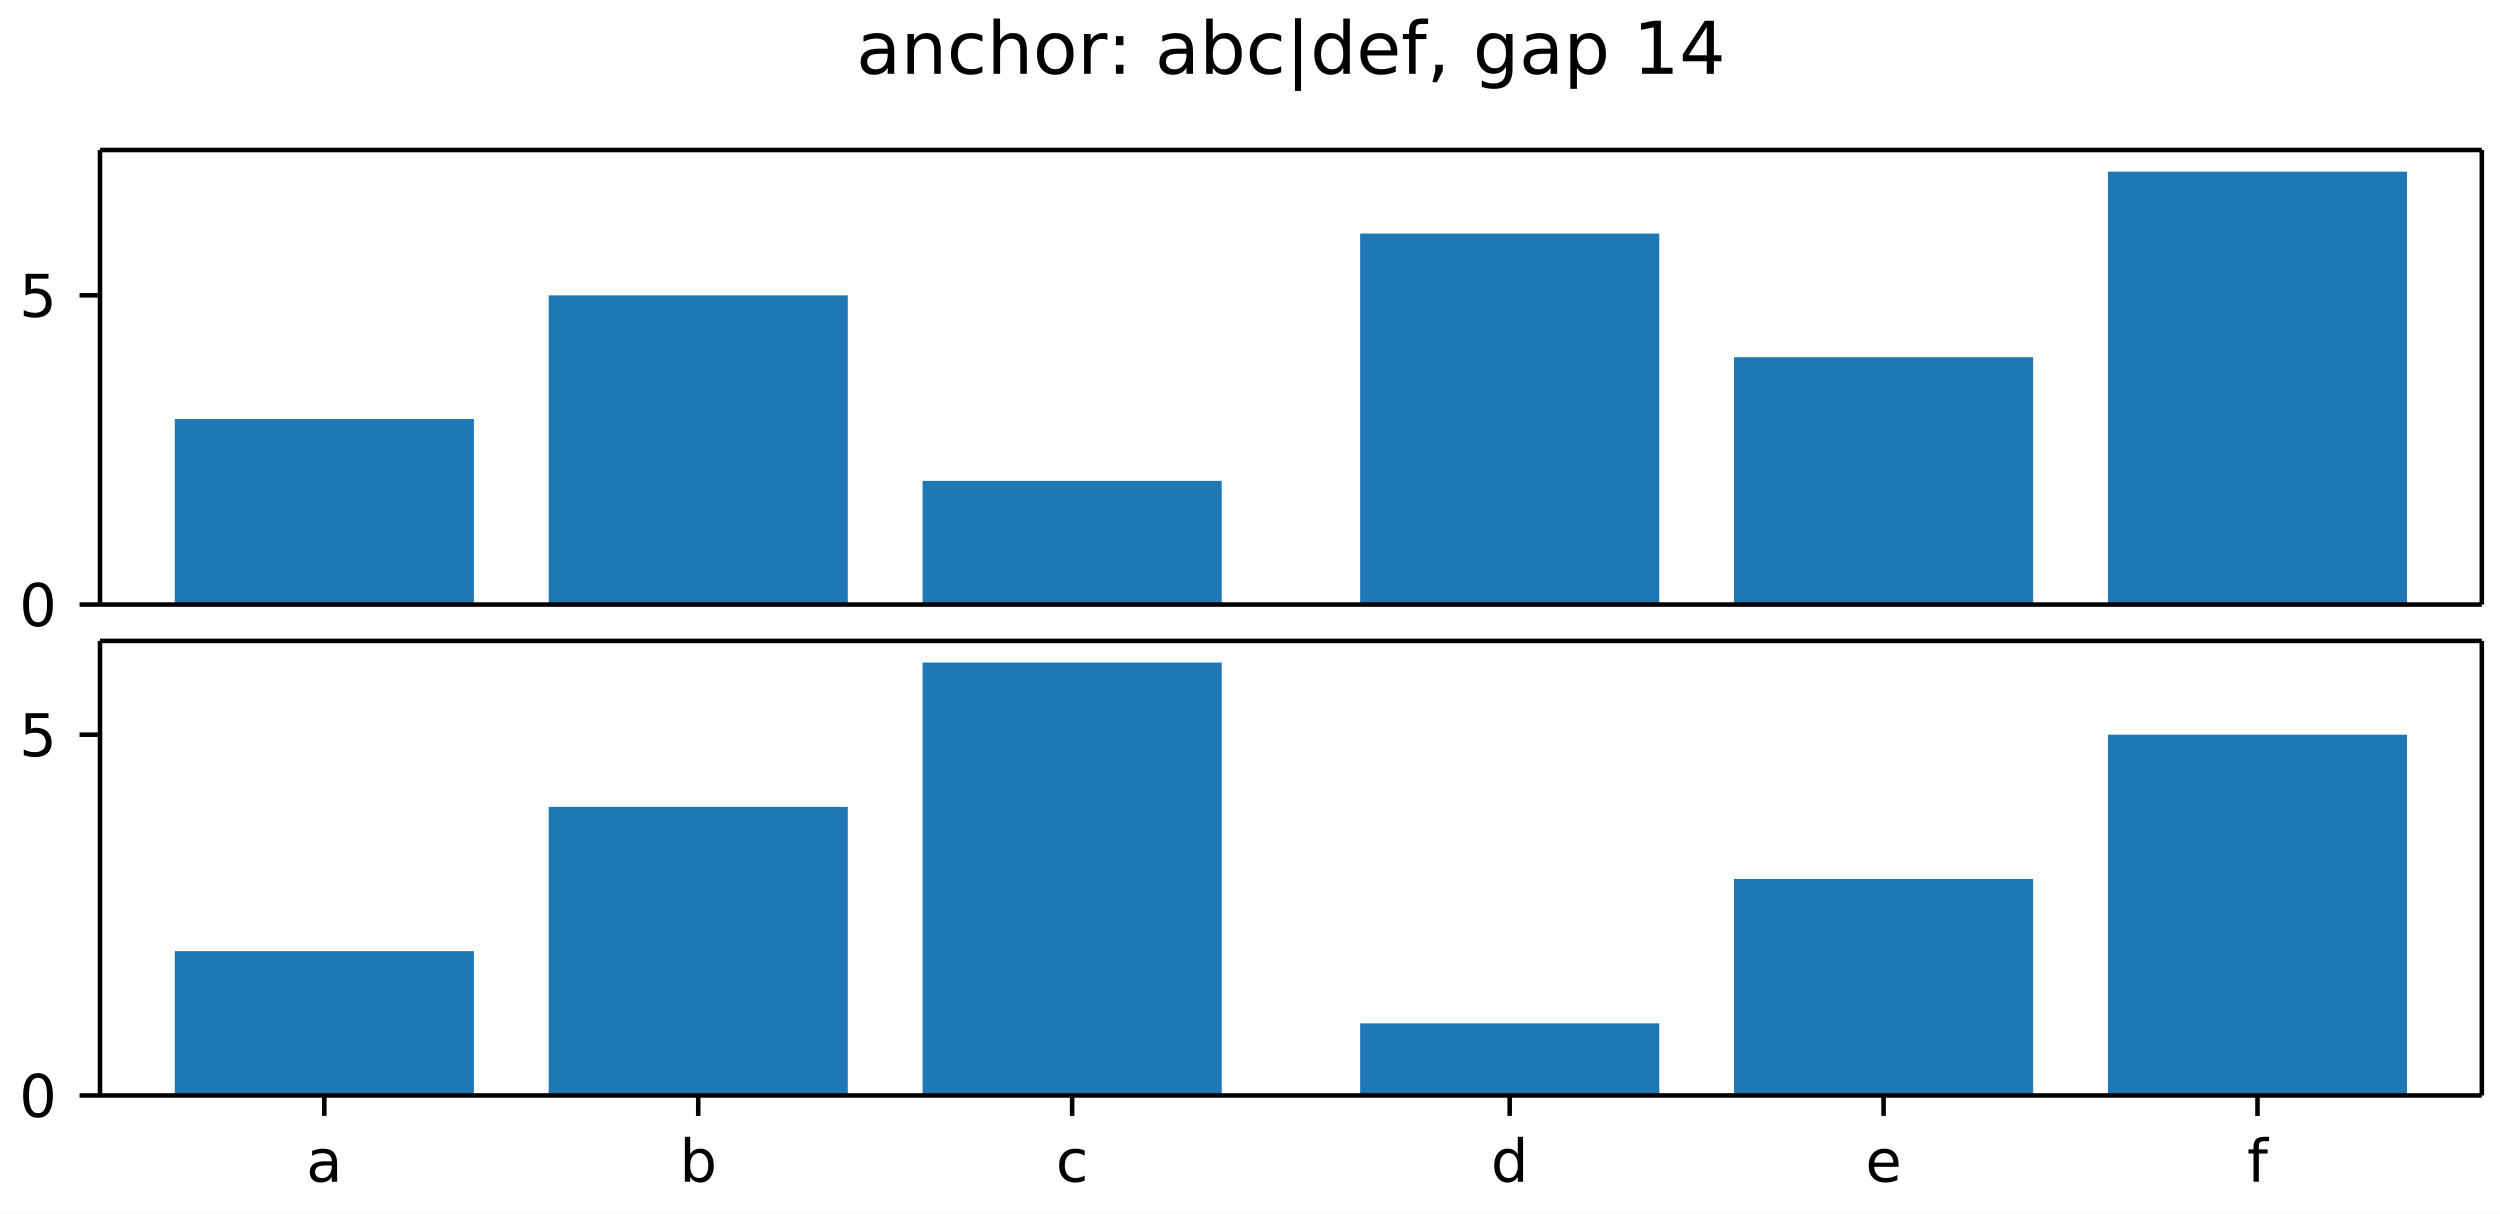
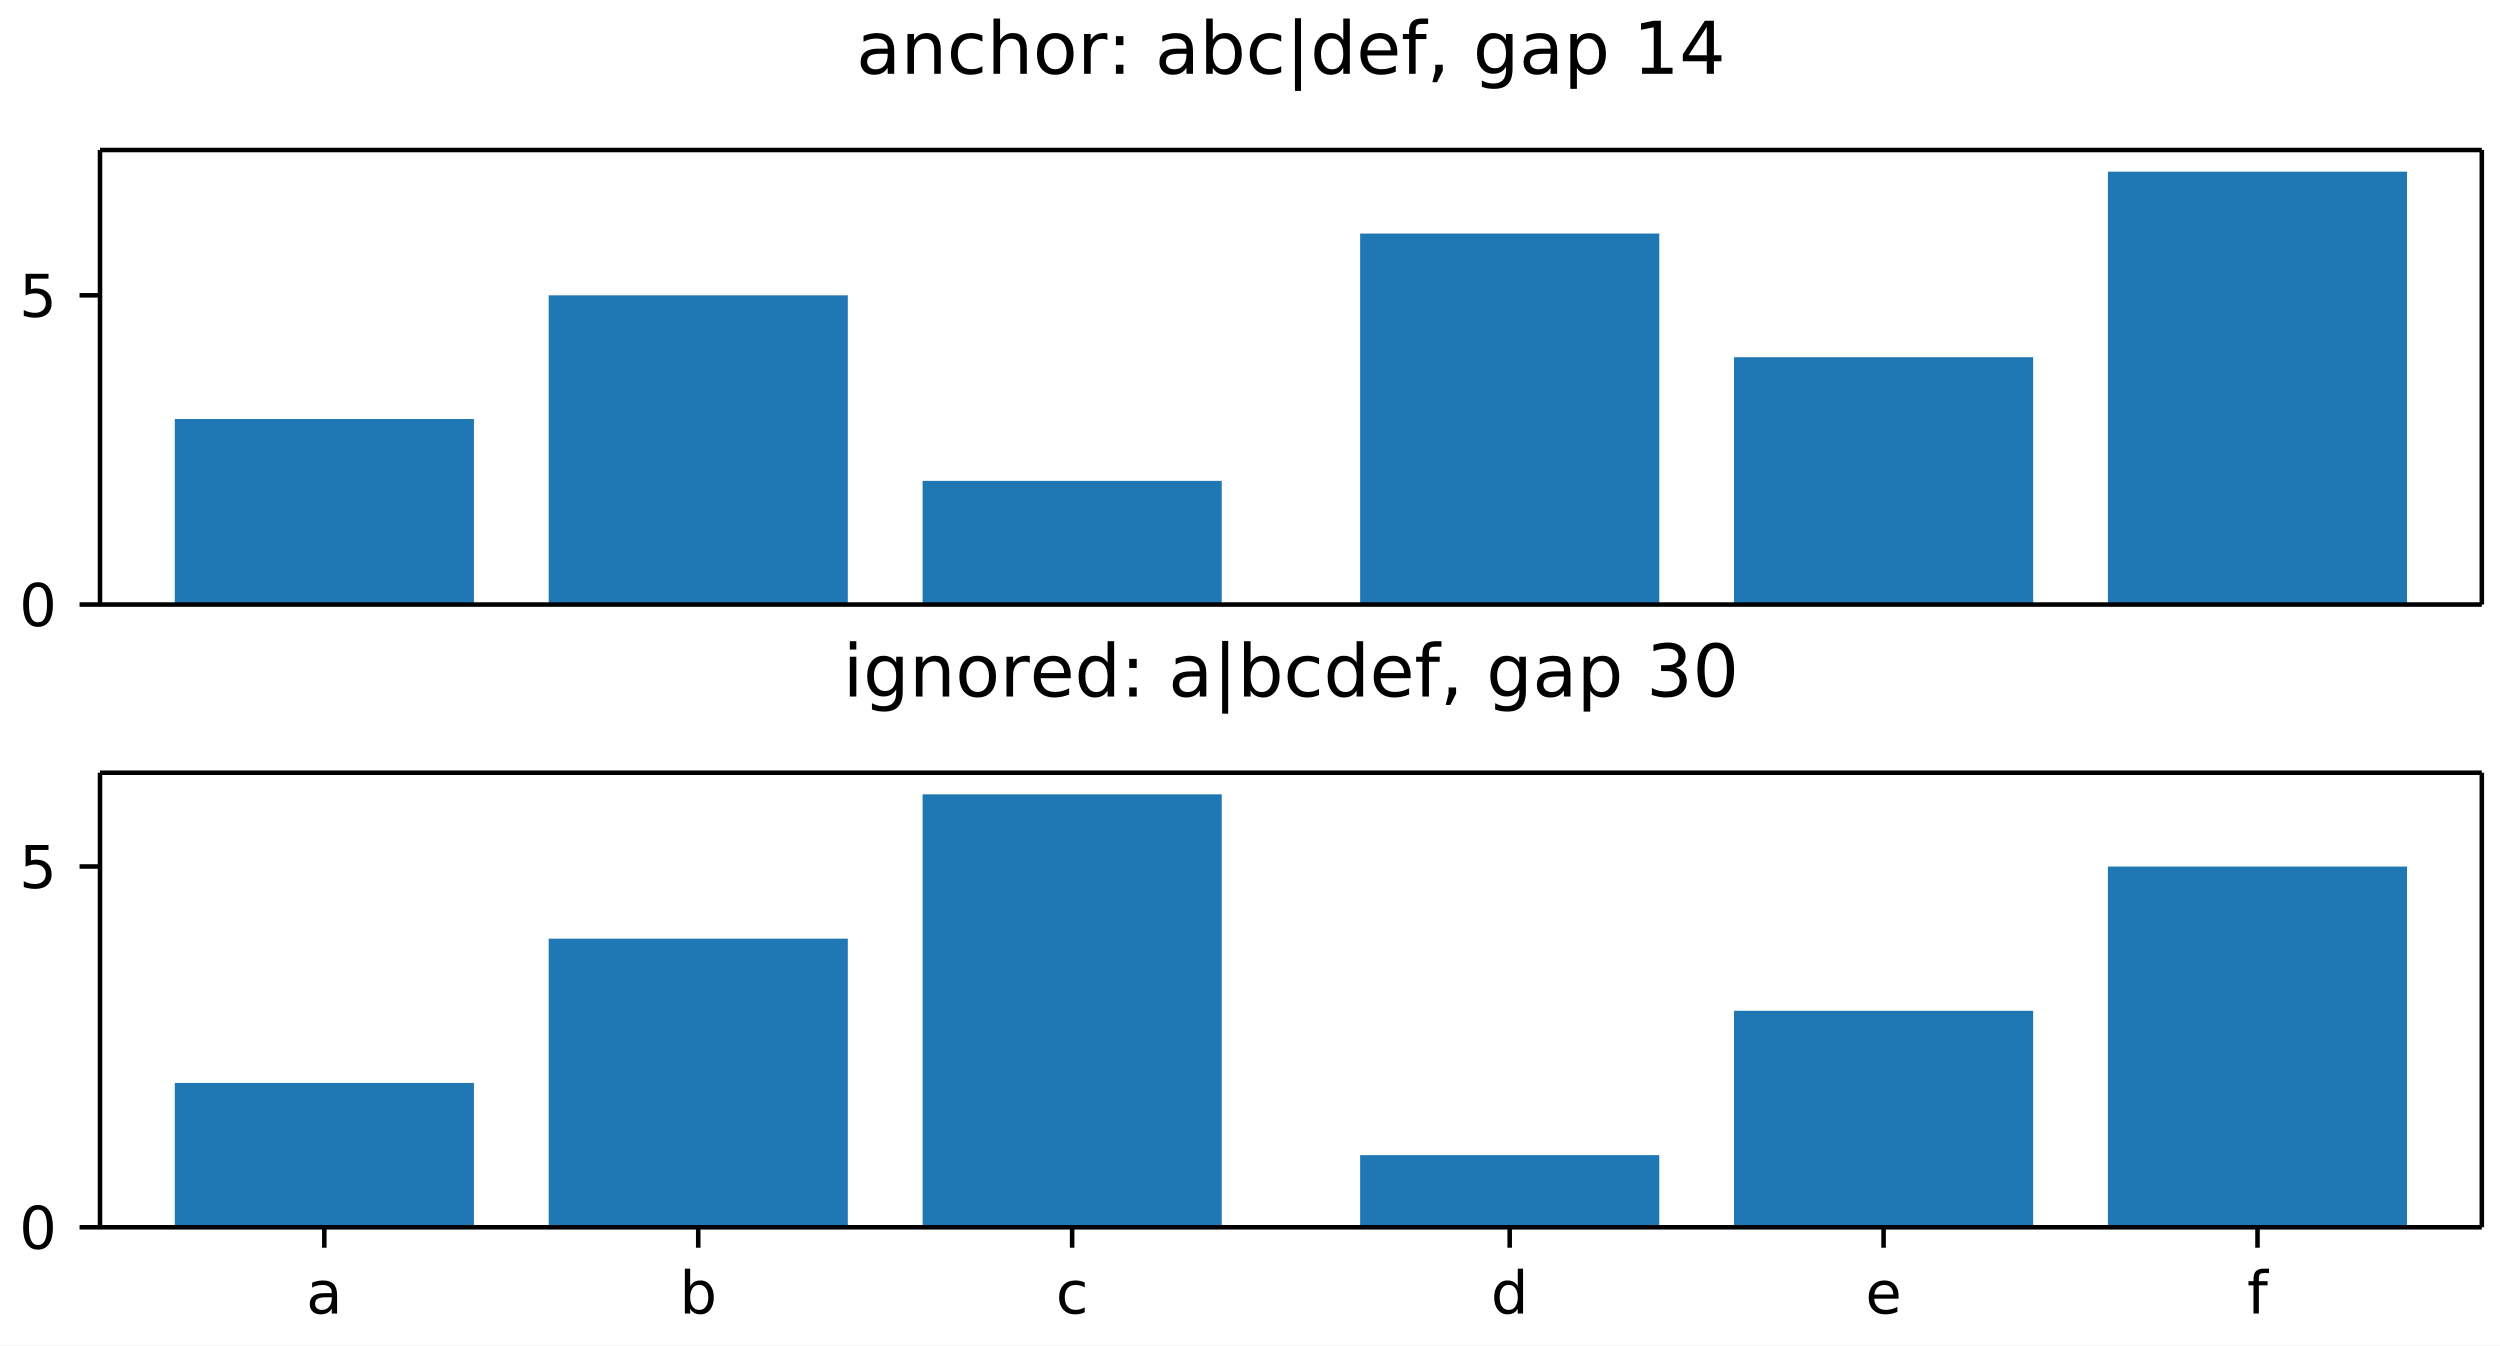
- <svg xmlns="http://www.w3.org/2000/svg" width="550" height="267" viewBox="0 0 550 267" font-family="DejaVu Sans, Bitstream Vera Sans, Verdana, Arial, sans-serif" font-size="11" data-plotlet-version="0.6.0" data-plotlet-schema="2" data-plotlet-kind="layout">
-   <rect width="550" height="267" fill="#fff" />
+ <svg xmlns="http://www.w3.org/2000/svg" width="550" height="296" viewBox="0 0 550 296" font-family="DejaVu Sans, Bitstream Vera Sans, Verdana, Arial, sans-serif" font-size="11" data-plotlet-version="0.6.0" data-plotlet-schema="2" data-plotlet-kind="layout">
+   <rect width="550" height="296" fill="#fff" />
  <g transform="translate(4,4)">
    <g transform="translate(18.00,29.00)" data-plotlet-kind="panel" data-plotlet-title="anchor: abc|def, gap 14" data-plotlet-xscale="category" data-plotlet-yscale="linear" data-plotlet-ylim="0,7.35" data-plotlet-panel-bbox="4,4,542,129" data-plotlet-data-area="18,29,524,100">
      <svg x="0" y="0" width="524" height="100" overflow="hidden">
        <g class="plotlet-artist" data-plotlet-type="bar" data-plotlet-index="0" data-plotlet-color="#1f77b4" data-plotlet-n="6" data-plotlet-y-min="2" data-plotlet-y-max="7">
          <rect x="16.45" y="59.18" width="65.81" height="40.82" fill="#1f77b4" />
          <rect x="98.71" y="31.97" width="65.81" height="68.03" fill="#1f77b4" />
          <rect x="180.97" y="72.79" width="65.81" height="27.21" fill="#1f77b4" />
          <rect x="277.23" y="18.37" width="65.81" height="81.63" fill="#1f77b4" />
          <rect x="359.48" y="45.58" width="65.81" height="54.42" fill="#1f77b4" />
          <rect x="441.74" y="4.76" width="65.81" height="95.24" fill="#1f77b4" />
        </g>
      </svg>
      <line x1="0.00" x2="524.00" y1="0.00" y2="0.00" stroke="#000000" stroke-width="1.00" />
      <line x1="0.00" x2="524.00" y1="100.00" y2="100.00" stroke="#000000" stroke-width="1.00" />
      <line x1="0.00" x2="0.00" y1="0.00" y2="100.00" stroke="#000000" stroke-width="1.00" />
      <line x1="524.00" x2="524.00" y1="0.00" y2="100.00" stroke="#000000" stroke-width="1.00" />
      <line x1="0.00" x2="-4.50" y1="100.00" y2="100.00" stroke="#000000" stroke-width="1.00" />
      <path d="M-13.64 96.11Q-14.63 96.11 -15.13 97.08Q-15.63 98.05 -15.63 100.01Q-15.63 101.96 -15.13 102.93Q-14.63 103.91 -13.64 103.91Q-12.64 103.91 -12.14 102.93Q-11.65 101.96 -11.65 100.01Q-11.65 98.05 -12.14 97.08Q-12.64 96.11 -13.64 96.11ZM-13.64 95.09Q-12.05 95.09 -11.20 96.35Q-10.36 97.61 -10.36 100.01Q-10.36 102.40 -11.20 103.66Q-12.05 104.92 -13.64 104.92Q-15.23 104.92 -16.07 103.66Q-16.91 102.40 -16.91 100.01Q-16.91 97.61 -16.07 96.35Q-15.23 95.09 -13.64 95.09Z" fill="#000" />
      <line x1="0.00" x2="-4.50" y1="31.97" y2="31.97" stroke="#000000" stroke-width="1.00" />
      <path d="M-16.37 27.23H-11.33V28.31H-15.19V30.64Q-14.91 30.54 -14.64 30.49Q-14.36 30.45 -14.08 30.45Q-12.49 30.45 -11.56 31.32Q-10.64 32.19 -10.64 33.67Q-10.64 35.20 -11.59 36.05Q-12.54 36.90 -14.27 36.90Q-14.87 36.90 -15.49 36.79Q-16.11 36.69 -16.77 36.49V35.20Q-16.20 35.51 -15.59 35.66Q-14.98 35.82 -14.30 35.82Q-13.20 35.82 -12.56 35.24Q-11.92 34.66 -11.92 33.67Q-11.92 32.68 -12.56 32.10Q-13.20 31.53 -14.30 31.53Q-14.81 31.53 -15.32 31.64Q-15.83 31.75 -16.37 32.00Z" fill="#000" />
      <path d="M171.86 -21.17Q170.12 -21.17 169.45 -20.77Q168.78 -20.38 168.78 -19.41Q168.78 -18.65 169.28 -18.20Q169.79 -17.75 170.65 -17.75Q171.85 -17.75 172.57 -18.60Q173.29 -19.45 173.29 -20.85V-21.17ZM174.73 -21.77V-16.77H173.29V-18.10Q172.80 -17.30 172.07 -16.93Q171.33 -16.55 170.27 -16.55Q168.93 -16.55 168.13 -17.30Q167.34 -18.05 167.34 -19.32Q167.34 -20.80 168.33 -21.55Q169.32 -22.30 171.28 -22.30H173.29V-22.44Q173.29 -23.43 172.64 -23.97Q171.99 -24.52 170.81 -24.52Q170.06 -24.52 169.35 -24.34Q168.64 -24.16 167.98 -23.80V-25.12Q168.77 -25.43 169.51 -25.58Q170.25 -25.73 170.96 -25.73Q172.86 -25.73 173.79 -24.75Q174.73 -23.77 174.73 -21.77ZM184.96 -22.05V-16.77H183.53V-22.01Q183.53 -23.25 183.04 -23.87Q182.56 -24.48 181.59 -24.48Q180.43 -24.48 179.75 -23.74Q179.08 -23.00 179.08 -21.72V-16.77H177.64V-25.52H179.08V-24.16Q179.60 -24.95 180.30 -25.34Q181.00 -25.73 181.91 -25.73Q183.42 -25.73 184.19 -24.80Q184.96 -23.87 184.96 -22.05ZM194.13 -25.19V-23.84Q193.52 -24.18 192.91 -24.35Q192.29 -24.52 191.67 -24.52Q190.27 -24.52 189.50 -23.63Q188.72 -22.74 188.72 -21.14Q188.72 -19.54 189.50 -18.65Q190.27 -17.77 191.67 -17.77Q192.29 -17.77 192.91 -17.93Q193.52 -18.10 194.13 -18.44V-17.11Q193.53 -16.83 192.88 -16.69Q192.24 -16.55 191.51 -16.55Q189.54 -16.55 188.37 -17.79Q187.21 -19.03 187.21 -21.14Q187.21 -23.28 188.38 -24.51Q189.56 -25.73 191.61 -25.73Q192.27 -25.73 192.90 -25.60Q193.54 -25.46 194.13 -25.19ZM203.90 -22.05V-16.77H202.46V-22.01Q202.46 -23.25 201.98 -23.87Q201.50 -24.48 200.53 -24.48Q199.36 -24.48 198.69 -23.74Q198.02 -23.00 198.02 -21.72V-16.77H196.57V-28.93H198.02V-24.16Q198.54 -24.95 199.23 -25.34Q199.93 -25.73 200.85 -25.73Q202.36 -25.73 203.13 -24.80Q203.90 -23.87 203.90 -22.05ZM210.16 -24.52Q209.00 -24.52 208.33 -23.61Q207.66 -22.71 207.66 -21.14Q207.66 -19.57 208.33 -18.67Q209.00 -17.77 210.16 -17.77Q211.31 -17.77 211.98 -18.67Q212.65 -19.58 212.65 -21.14Q212.65 -22.70 211.98 -23.61Q211.31 -24.52 210.16 -24.52ZM210.16 -25.73Q212.04 -25.73 213.11 -24.52Q214.18 -23.30 214.18 -21.14Q214.18 -18.99 213.11 -17.77Q212.04 -16.55 210.16 -16.55Q208.28 -16.55 207.21 -17.77Q206.14 -18.99 206.14 -21.14Q206.14 -23.30 207.21 -24.52Q208.28 -25.73 210.16 -25.73ZM221.63 -24.18Q221.39 -24.32 221.10 -24.39Q220.82 -24.45 220.47 -24.45Q219.25 -24.45 218.60 -23.66Q217.95 -22.87 217.95 -21.38V-16.77H216.50V-25.52H217.95V-24.16Q218.40 -24.96 219.13 -25.35Q219.86 -25.73 220.89 -25.73Q221.04 -25.73 221.22 -25.71Q221.40 -25.70 221.62 -25.66ZM223.50 -18.76H225.15V-16.77H223.50ZM223.50 -25.05H225.15V-23.06H223.50ZM237.59 -21.17Q235.85 -21.17 235.18 -20.77Q234.50 -20.38 234.50 -19.41Q234.50 -18.65 235.01 -18.20Q235.51 -17.75 236.38 -17.75Q237.57 -17.75 238.30 -18.60Q239.02 -19.45 239.02 -20.85V-21.17ZM240.46 -21.77V-16.77H239.02V-18.10Q238.53 -17.30 237.79 -16.93Q237.06 -16.55 236.00 -16.55Q234.65 -16.55 233.86 -17.30Q233.07 -18.05 233.07 -19.32Q233.07 -20.80 234.05 -21.55Q235.04 -22.30 237.00 -22.30H239.02V-22.44Q239.02 -23.43 238.37 -23.97Q237.71 -24.52 236.54 -24.52Q235.79 -24.52 235.07 -24.34Q234.36 -24.16 233.71 -23.80V-25.12Q234.50 -25.43 235.24 -25.58Q235.98 -25.73 236.68 -25.73Q238.58 -25.73 239.52 -24.75Q240.46 -23.77 240.46 -21.77ZM249.70 -21.14Q249.70 -22.73 249.05 -23.63Q248.39 -24.53 247.25 -24.53Q246.11 -24.53 245.46 -23.63Q244.81 -22.73 244.81 -21.14Q244.81 -19.55 245.46 -18.65Q246.11 -17.75 247.25 -17.75Q248.39 -17.75 249.05 -18.65Q249.70 -19.55 249.70 -21.14ZM244.81 -24.20Q245.26 -24.98 245.95 -25.36Q246.64 -25.73 247.61 -25.73Q249.20 -25.73 250.20 -24.47Q251.19 -23.20 251.19 -21.14Q251.19 -19.08 250.20 -17.81Q249.20 -16.55 247.61 -16.55Q246.64 -16.55 245.95 -16.93Q245.26 -17.30 244.81 -18.09V-16.77H243.36V-28.93H244.81ZM259.87 -25.19V-23.84Q259.26 -24.18 258.65 -24.35Q258.04 -24.52 257.41 -24.52Q256.01 -24.52 255.24 -23.63Q254.46 -22.74 254.46 -21.14Q254.46 -19.54 255.24 -18.65Q256.01 -17.77 257.41 -17.77Q258.04 -17.77 258.65 -17.93Q259.26 -18.10 259.87 -18.44V-17.11Q259.27 -16.83 258.62 -16.69Q257.98 -16.55 257.25 -16.55Q255.28 -16.55 254.11 -17.79Q252.95 -19.03 252.95 -21.14Q252.95 -23.28 254.12 -24.51Q255.30 -25.73 257.35 -25.73Q258.01 -25.73 258.64 -25.60Q259.28 -25.46 259.87 -25.19ZM264.22 -29.00V-13.00H262.89V-29.00ZM273.52 -24.20V-28.93H274.96V-16.77H273.52V-18.09Q273.07 -17.30 272.38 -16.93Q271.68 -16.55 270.71 -16.55Q269.13 -16.55 268.13 -17.81Q267.14 -19.08 267.14 -21.14Q267.14 -23.20 268.13 -24.47Q269.13 -25.73 270.71 -25.73Q271.68 -25.73 272.38 -25.36Q273.07 -24.98 273.52 -24.20ZM268.62 -21.14Q268.62 -19.55 269.27 -18.65Q269.93 -17.75 271.07 -17.75Q272.21 -17.75 272.86 -18.65Q273.52 -19.55 273.52 -21.14Q273.52 -22.73 272.86 -23.63Q272.21 -24.53 271.07 -24.53Q269.93 -24.53 269.27 -23.63Q268.62 -22.73 268.62 -21.14ZM285.40 -21.51V-20.80H278.79Q278.89 -19.32 279.69 -18.54Q280.49 -17.77 281.92 -17.77Q282.75 -17.77 283.52 -17.97Q284.30 -18.17 285.07 -18.58V-17.22Q284.29 -16.89 283.48 -16.72Q282.67 -16.55 281.83 -16.55Q279.74 -16.55 278.52 -17.77Q277.29 -18.98 277.29 -21.06Q277.29 -23.21 278.45 -24.47Q279.61 -25.73 281.58 -25.73Q283.35 -25.73 284.38 -24.60Q285.40 -23.46 285.40 -21.51ZM283.96 -21.93Q283.95 -23.11 283.30 -23.81Q282.66 -24.52 281.60 -24.52Q280.39 -24.52 279.67 -23.84Q278.95 -23.16 278.84 -21.92ZM292.19 -28.93V-27.73H290.82Q290.04 -27.73 289.74 -27.42Q289.44 -27.11 289.44 -26.30V-25.52H291.81V-24.41H289.44V-16.77H288.00V-24.41H286.62V-25.52H288.00V-26.13Q288.00 -27.59 288.68 -28.26Q289.36 -28.93 290.83 -28.93ZM293.76 -18.76H295.41V-17.41L294.13 -14.91H293.12L293.76 -17.41ZM309.32 -21.25Q309.32 -22.81 308.68 -23.67Q308.04 -24.53 306.87 -24.53Q305.71 -24.53 305.07 -23.67Q304.43 -22.81 304.43 -21.25Q304.43 -19.70 305.07 -18.84Q305.71 -17.98 306.87 -17.98Q308.04 -17.98 308.68 -18.84Q309.32 -19.70 309.32 -21.25ZM310.76 -17.86Q310.76 -15.62 309.77 -14.54Q308.78 -13.45 306.73 -13.45Q305.97 -13.45 305.30 -13.56Q304.63 -13.67 304.00 -13.91V-15.30Q304.63 -14.96 305.25 -14.80Q305.86 -14.63 306.50 -14.63Q307.92 -14.63 308.62 -15.37Q309.32 -16.11 309.32 -17.60V-18.31Q308.88 -17.54 308.18 -17.16Q307.49 -16.77 306.52 -16.77Q304.91 -16.77 303.93 -18.00Q302.94 -19.23 302.94 -21.25Q302.94 -23.28 303.93 -24.51Q304.91 -25.73 306.52 -25.73Q307.49 -25.73 308.18 -25.35Q308.88 -24.97 309.32 -24.20V-25.52H310.76ZM317.70 -21.17Q315.96 -21.17 315.29 -20.77Q314.61 -20.38 314.61 -19.41Q314.61 -18.65 315.12 -18.20Q315.62 -17.75 316.49 -17.75Q317.68 -17.75 318.41 -18.60Q319.13 -19.45 319.13 -20.85V-21.17ZM320.57 -21.77V-16.77H319.13V-18.10Q318.64 -17.30 317.90 -16.93Q317.17 -16.55 316.11 -16.55Q314.76 -16.55 313.97 -17.30Q313.18 -18.05 313.18 -19.32Q313.18 -20.80 314.16 -21.55Q315.15 -22.30 317.11 -22.30H319.13V-22.44Q319.13 -23.43 318.48 -23.97Q317.82 -24.52 316.64 -24.52Q315.89 -24.52 315.18 -24.34Q314.47 -24.16 313.82 -23.80V-25.12Q314.61 -25.43 315.35 -25.58Q316.09 -25.73 316.79 -25.73Q318.69 -25.73 319.63 -24.75Q320.57 -23.77 320.57 -21.77ZM324.92 -18.09V-13.45H323.47V-25.52H324.92V-24.20Q325.37 -24.98 326.06 -25.36Q326.75 -25.73 327.71 -25.73Q329.31 -25.73 330.30 -24.47Q331.30 -23.20 331.30 -21.14Q331.30 -19.08 330.30 -17.81Q329.31 -16.55 327.71 -16.55Q326.75 -16.55 326.06 -16.93Q325.37 -17.30 324.92 -18.09ZM329.81 -21.14Q329.81 -22.73 329.16 -23.63Q328.50 -24.53 327.36 -24.53Q326.22 -24.53 325.57 -23.63Q324.92 -22.73 324.92 -21.14Q324.92 -19.55 325.57 -18.65Q326.22 -17.75 327.36 -17.75Q328.50 -17.75 329.16 -18.65Q329.81 -19.55 329.81 -21.14ZM339.25 -18.10H341.82V-27.00L339.02 -26.44V-27.88L341.81 -28.44H343.39V-18.10H345.96V-16.77H339.25ZM353.49 -27.06 349.50 -20.84H353.49ZM353.07 -28.44H355.06V-20.84H356.72V-19.52H355.06V-16.77H353.49V-19.52H348.22V-21.05Z" fill="#000" />
    </g>
-     <g transform="translate(18.00,137.00)" data-plotlet-kind="panel" data-plotlet-title="ignored: a|bcdef, gap 30" data-plotlet-xscale="category" data-plotlet-yscale="linear" data-plotlet-ylim="0,6.3" data-plotlet-panel-bbox="4,141,542,122" data-plotlet-data-area="18,0,524,100">
+     <g transform="translate(18.00,166.00)" data-plotlet-kind="panel" data-plotlet-title="ignored: a|bcdef, gap 30" data-plotlet-xscale="category" data-plotlet-yscale="linear" data-plotlet-ylim="0,6.3" data-plotlet-panel-bbox="4,141,542,151" data-plotlet-data-area="18,29,524,100">
      <svg x="0" y="0" width="524" height="100" overflow="hidden">
        <g class="plotlet-artist" data-plotlet-type="bar" data-plotlet-index="0" data-plotlet-color="#1f77b4" data-plotlet-n="6" data-plotlet-y-min="1" data-plotlet-y-max="6">
          <rect x="16.45" y="68.25" width="65.81" height="31.75" fill="#1f77b4" />
          <rect x="98.71" y="36.51" width="65.81" height="63.49" fill="#1f77b4" />
          <rect x="180.97" y="4.76" width="65.81" height="95.24" fill="#1f77b4" />
          <rect x="277.23" y="84.13" width="65.81" height="15.87" fill="#1f77b4" />
          <rect x="359.48" y="52.38" width="65.81" height="47.62" fill="#1f77b4" />
          <rect x="441.74" y="20.63" width="65.81" height="79.37" fill="#1f77b4" />
        </g>
      </svg>
      <line x1="0.00" x2="524.00" y1="0.00" y2="0.00" stroke="#000000" stroke-width="1.00" />
      <line x1="0.00" x2="524.00" y1="100.00" y2="100.00" stroke="#000000" stroke-width="1.00" />
      <line x1="0.00" x2="0.00" y1="0.00" y2="100.00" stroke="#000000" stroke-width="1.00" />
      <line x1="524.00" x2="524.00" y1="0.00" y2="100.00" stroke="#000000" stroke-width="1.00" />
      <line x1="49.35" x2="49.35" y1="100.00" y2="104.50" stroke="#000000" stroke-width="1.00" />
      <path d="M49.83 115.40Q48.41 115.40 47.87 115.73Q47.32 116.05 47.32 116.83Q47.32 117.45 47.73 117.82Q48.14 118.18 48.84 118.18Q49.82 118.18 50.40 117.49Q50.99 116.81 50.99 115.66V115.40ZM52.16 114.92V118.98H50.99V117.90Q50.59 118.55 49.99 118.85Q49.40 119.16 48.53 119.16Q47.44 119.16 46.80 118.55Q46.15 117.94 46.15 116.91Q46.15 115.71 46.96 115.10Q47.76 114.49 49.35 114.49H50.99V114.38Q50.99 113.57 50.46 113.13Q49.93 112.69 48.97 112.69Q48.36 112.69 47.78 112.83Q47.21 112.98 46.67 113.27V112.19Q47.31 111.94 47.92 111.82Q48.52 111.70 49.09 111.70Q50.63 111.70 51.40 112.50Q52.16 113.30 52.16 114.92Z" fill="#000" />
      <line x1="131.61" x2="131.61" y1="100.00" y2="104.50" stroke="#000000" stroke-width="1.00" />
      <path d="M133.82 115.43Q133.82 114.14 133.29 113.41Q132.76 112.67 131.83 112.67Q130.90 112.67 130.37 113.41Q129.84 114.14 129.84 115.43Q129.84 116.72 130.37 117.45Q130.90 118.18 131.83 118.18Q132.76 118.18 133.29 117.45Q133.82 116.72 133.82 115.43ZM129.84 112.95Q130.21 112.31 130.77 112.00Q131.33 111.70 132.11 111.70Q133.41 111.70 134.22 112.72Q135.03 113.75 135.03 115.43Q135.03 117.10 134.22 118.13Q133.41 119.16 132.11 119.16Q131.33 119.16 130.77 118.85Q130.21 118.55 129.84 117.91V118.98H128.67V109.10H129.84Z" fill="#000" />
      <line x1="213.87" x2="213.87" y1="100.00" y2="104.50" stroke="#000000" stroke-width="1.00" />
      <path d="M216.64 112.14V113.23Q216.14 112.96 215.65 112.82Q215.15 112.69 214.64 112.69Q213.50 112.69 212.87 113.41Q212.25 114.13 212.25 115.43Q212.25 116.73 212.87 117.45Q213.50 118.17 214.64 118.17Q215.15 118.17 215.65 118.03Q216.14 117.90 216.64 117.62V118.70Q216.15 118.93 215.63 119.05Q215.10 119.16 214.51 119.16Q212.91 119.16 211.96 118.15Q211.01 117.14 211.01 115.43Q211.01 113.69 211.97 112.69Q212.93 111.70 214.59 111.70Q215.13 111.70 215.64 111.81Q216.16 111.92 216.64 112.14Z" fill="#000" />
      <line x1="310.13" x2="310.13" y1="100.00" y2="104.50" stroke="#000000" stroke-width="1.00" />
      <path d="M311.91 112.95V109.10H313.07V118.98H311.91V117.91Q311.54 118.55 310.98 118.85Q310.41 119.16 309.63 119.16Q308.34 119.16 307.53 118.13Q306.72 117.10 306.72 115.43Q306.72 113.75 307.53 112.72Q308.34 111.70 309.63 111.70Q310.41 111.70 310.98 112.00Q311.54 112.31 311.91 112.95ZM307.93 115.43Q307.93 116.72 308.46 117.45Q308.99 118.18 309.91 118.18Q310.84 118.18 311.37 117.45Q311.91 116.72 311.91 115.43Q311.91 114.14 311.37 113.41Q310.84 112.67 309.91 112.67Q308.99 112.67 308.46 113.41Q307.93 114.14 307.93 115.43Z" fill="#000" />
      <line x1="392.39" x2="392.39" y1="100.00" y2="104.50" stroke="#000000" stroke-width="1.00" />
      <path d="M395.69 115.13V115.70H390.32Q390.40 116.91 391.05 117.54Q391.70 118.17 392.86 118.17Q393.54 118.17 394.17 118.01Q394.80 117.84 395.42 117.51V118.62Q394.79 118.88 394.13 119.02Q393.47 119.16 392.79 119.16Q391.09 119.16 390.10 118.17Q389.11 117.18 389.11 115.49Q389.11 113.75 390.05 112.72Q390.99 111.70 392.59 111.70Q394.02 111.70 394.86 112.62Q395.69 113.54 395.69 115.13ZM394.53 114.79Q394.51 113.83 393.99 113.26Q393.47 112.69 392.60 112.69Q391.63 112.69 391.04 113.24Q390.45 113.79 390.36 114.79Z" fill="#000" />
      <line x1="474.65" x2="474.65" y1="100.00" y2="104.50" stroke="#000000" stroke-width="1.00" />
      <path d="M477.18 109.10V110.07H476.06Q475.44 110.07 475.19 110.33Q474.95 110.58 474.95 111.24V111.87H476.87V112.78H474.95V118.98H473.77V112.78H472.66V111.87H473.77V111.37Q473.77 110.19 474.32 109.64Q474.88 109.10 476.08 109.10Z" fill="#000" />
      <line x1="0.00" x2="-4.50" y1="100.00" y2="100.00" stroke="#000000" stroke-width="1.00" />
      <path d="M-13.64 96.11Q-14.63 96.11 -15.13 97.08Q-15.63 98.05 -15.63 100.01Q-15.63 101.96 -15.13 102.93Q-14.63 103.91 -13.64 103.91Q-12.64 103.91 -12.14 102.93Q-11.65 101.96 -11.65 100.01Q-11.65 98.05 -12.14 97.08Q-12.64 96.11 -13.64 96.11ZM-13.64 95.09Q-12.05 95.09 -11.20 96.35Q-10.36 97.61 -10.36 100.01Q-10.36 102.40 -11.20 103.66Q-12.05 104.92 -13.64 104.92Q-15.23 104.92 -16.07 103.66Q-16.91 102.40 -16.91 100.01Q-16.91 97.61 -16.07 96.35Q-15.23 95.09 -13.64 95.09Z" fill="#000" />
      <line x1="0.00" x2="-4.50" y1="20.63" y2="20.63" stroke="#000000" stroke-width="1.00" />
      <path d="M-16.37 15.90H-11.33V16.98H-15.19V19.30Q-14.91 19.20 -14.64 19.16Q-14.36 19.11 -14.08 19.11Q-12.49 19.11 -11.56 19.98Q-10.64 20.85 -10.64 22.33Q-10.64 23.86 -11.59 24.71Q-12.54 25.56 -14.27 25.56Q-14.87 25.56 -15.49 25.46Q-16.11 25.35 -16.77 25.15V23.86Q-16.20 24.17 -15.59 24.33Q-14.98 24.48 -14.30 24.48Q-13.20 24.48 -12.56 23.90Q-11.92 23.32 -11.92 22.33Q-11.92 21.34 -12.56 20.77Q-13.20 20.19 -14.30 20.19Q-14.81 20.19 -15.32 20.30Q-15.83 20.42 -16.37 20.66Z" fill="#000" />
+       <path d="M164.96 -25.52H166.39V-16.77H164.96ZM164.96 -28.93H166.39V-27.11H164.96ZM175.16 -21.25Q175.16 -22.81 174.52 -23.67Q173.87 -24.53 172.71 -24.53Q171.55 -24.53 170.91 -23.67Q170.26 -22.81 170.26 -21.25Q170.26 -19.70 170.91 -18.84Q171.55 -17.98 172.71 -17.98Q173.87 -17.98 174.52 -18.84Q175.16 -19.70 175.16 -21.25ZM176.60 -17.86Q176.60 -15.62 175.61 -14.54Q174.61 -13.45 172.57 -13.45Q171.81 -13.45 171.14 -13.56Q170.46 -13.67 169.83 -13.91V-15.30Q170.46 -14.96 171.08 -14.80Q171.70 -14.63 172.34 -14.63Q173.75 -14.63 174.46 -15.37Q175.16 -16.11 175.16 -17.60V-18.31Q174.71 -17.54 174.02 -17.16Q173.32 -16.77 172.36 -16.77Q170.75 -16.77 169.76 -18.00Q168.78 -19.23 168.78 -21.25Q168.78 -23.28 169.76 -24.51Q170.75 -25.73 172.36 -25.73Q173.32 -25.73 174.02 -25.35Q174.71 -24.97 175.16 -24.20V-25.52H176.60ZM186.83 -22.05V-16.77H185.39V-22.01Q185.39 -23.25 184.91 -23.87Q184.43 -24.48 183.46 -24.48Q182.29 -24.48 181.62 -23.74Q180.95 -23.00 180.95 -21.72V-16.77H179.50V-25.52H180.95V-24.16Q181.46 -24.95 182.16 -25.34Q182.86 -25.73 183.78 -25.73Q185.29 -25.73 186.06 -24.80Q186.83 -23.87 186.83 -22.05ZM193.09 -24.52Q191.93 -24.52 191.26 -23.61Q190.59 -22.71 190.59 -21.14Q190.59 -19.57 191.26 -18.67Q191.93 -17.77 193.09 -17.77Q194.24 -17.77 194.91 -18.67Q195.58 -19.58 195.58 -21.14Q195.58 -22.70 194.91 -23.61Q194.24 -24.52 193.09 -24.52ZM193.09 -25.73Q194.96 -25.73 196.04 -24.52Q197.11 -23.30 197.11 -21.14Q197.11 -18.99 196.04 -17.77Q194.96 -16.55 193.09 -16.55Q191.21 -16.55 190.14 -17.77Q189.07 -18.99 189.07 -21.14Q189.07 -23.30 190.14 -24.52Q191.21 -25.73 193.09 -25.73ZM204.56 -24.18Q204.32 -24.32 204.03 -24.39Q203.75 -24.45 203.40 -24.45Q202.18 -24.45 201.53 -23.66Q200.88 -22.87 200.88 -21.38V-16.77H199.43V-25.52H200.88V-24.16Q201.33 -24.96 202.06 -25.35Q202.79 -25.73 203.82 -25.73Q203.97 -25.73 204.15 -25.71Q204.33 -25.70 204.55 -25.66ZM213.55 -21.51V-20.80H206.94Q207.04 -19.32 207.84 -18.54Q208.64 -17.77 210.07 -17.77Q210.89 -17.77 211.67 -17.97Q212.45 -18.17 213.21 -18.58V-17.22Q212.44 -16.89 211.63 -16.72Q210.82 -16.55 209.98 -16.55Q207.89 -16.55 206.66 -17.77Q205.44 -18.98 205.44 -21.06Q205.44 -23.21 206.60 -24.47Q207.76 -25.73 209.73 -25.73Q211.50 -25.73 212.52 -24.60Q213.55 -23.46 213.55 -21.51ZM212.11 -21.93Q212.10 -23.11 211.45 -23.81Q210.81 -24.52 209.75 -24.52Q208.54 -24.52 207.82 -23.84Q207.10 -23.16 206.99 -21.92ZM221.67 -24.20V-28.93H223.11V-16.77H221.67V-18.09Q221.21 -17.30 220.52 -16.93Q219.83 -16.55 218.86 -16.55Q217.28 -16.55 216.28 -17.81Q215.29 -19.08 215.29 -21.14Q215.29 -23.20 216.28 -24.47Q217.28 -25.73 218.86 -25.73Q219.83 -25.73 220.52 -25.36Q221.21 -24.98 221.67 -24.20ZM216.77 -21.14Q216.77 -19.55 217.42 -18.65Q218.07 -17.75 219.21 -17.75Q220.36 -17.75 221.01 -18.65Q221.67 -19.55 221.67 -21.14Q221.67 -22.73 221.01 -23.63Q220.36 -24.53 219.21 -24.53Q218.07 -24.53 217.42 -23.63Q216.77 -22.73 216.77 -21.14ZM226.43 -18.76H228.08V-16.77H226.43ZM226.43 -25.05H228.08V-23.06H226.43ZM240.52 -21.17Q238.78 -21.17 238.11 -20.77Q237.43 -20.38 237.43 -19.41Q237.43 -18.65 237.94 -18.20Q238.44 -17.75 239.31 -17.75Q240.50 -17.75 241.23 -18.60Q241.95 -19.45 241.95 -20.85V-21.17ZM243.39 -21.77V-16.77H241.95V-18.10Q241.46 -17.30 240.72 -16.93Q239.99 -16.55 238.93 -16.55Q237.58 -16.55 236.79 -17.30Q236.00 -18.05 236.00 -19.32Q236.00 -20.80 236.98 -21.55Q237.97 -22.30 239.93 -22.30H241.95V-22.44Q241.95 -23.43 241.30 -23.97Q240.64 -24.52 239.46 -24.52Q238.71 -24.52 238.00 -24.34Q237.29 -24.16 236.64 -23.80V-25.12Q237.43 -25.43 238.17 -25.58Q238.91 -25.73 239.61 -25.73Q241.51 -25.73 242.45 -24.75Q243.39 -23.77 243.39 -21.77ZM248.20 -29.00V-13.00H246.87V-29.00ZM258.02 -21.14Q258.02 -22.73 257.37 -23.63Q256.71 -24.53 255.57 -24.53Q254.43 -24.53 253.78 -23.63Q253.13 -22.73 253.13 -21.14Q253.13 -19.55 253.78 -18.65Q254.43 -17.75 255.57 -17.75Q256.71 -17.75 257.37 -18.65Q258.02 -19.55 258.02 -21.14ZM253.13 -24.20Q253.58 -24.98 254.27 -25.36Q254.96 -25.73 255.93 -25.73Q257.52 -25.73 258.52 -24.47Q259.51 -23.20 259.51 -21.14Q259.51 -19.08 258.52 -17.81Q257.52 -16.55 255.93 -16.55Q254.96 -16.55 254.27 -16.93Q253.58 -17.30 253.13 -18.09V-16.77H251.68V-28.93H253.13ZM268.19 -25.19V-23.84Q267.58 -24.18 266.97 -24.35Q266.36 -24.52 265.73 -24.52Q264.33 -24.52 263.56 -23.63Q262.79 -22.74 262.79 -21.14Q262.79 -19.54 263.56 -18.65Q264.33 -17.77 265.73 -17.77Q266.36 -17.77 266.97 -17.93Q267.58 -18.10 268.19 -18.44V-17.11Q267.59 -16.83 266.95 -16.69Q266.30 -16.55 265.57 -16.55Q263.60 -16.55 262.43 -17.79Q261.27 -19.03 261.27 -21.14Q261.27 -23.28 262.45 -24.51Q263.62 -25.73 265.67 -25.73Q266.33 -25.73 266.96 -25.60Q267.60 -25.46 268.19 -25.19ZM276.45 -24.20V-28.93H277.89V-16.77H276.45V-18.09Q276.00 -17.30 275.30 -16.93Q274.61 -16.55 273.64 -16.55Q272.06 -16.55 271.06 -17.81Q270.07 -19.08 270.07 -21.14Q270.07 -23.20 271.06 -24.47Q272.06 -25.73 273.64 -25.73Q274.61 -25.73 275.30 -25.36Q276.00 -24.98 276.45 -24.20ZM271.55 -21.14Q271.55 -19.55 272.20 -18.65Q272.86 -17.75 274.00 -17.75Q275.14 -17.75 275.79 -18.65Q276.45 -19.55 276.45 -21.14Q276.45 -22.73 275.79 -23.63Q275.14 -24.53 274.00 -24.53Q272.86 -24.53 272.20 -23.63Q271.55 -22.73 271.55 -21.14ZM288.33 -21.51V-20.80H281.72Q281.82 -19.32 282.62 -18.54Q283.42 -17.77 284.85 -17.77Q285.68 -17.77 286.45 -17.97Q287.23 -18.17 288.00 -18.58V-17.22Q287.22 -16.89 286.41 -16.72Q285.60 -16.55 284.76 -16.55Q282.67 -16.55 281.45 -17.77Q280.22 -18.98 280.22 -21.06Q280.22 -23.21 281.38 -24.47Q282.54 -25.73 284.51 -25.73Q286.28 -25.73 287.30 -24.60Q288.33 -23.46 288.33 -21.51ZM286.89 -21.93Q286.88 -23.11 286.23 -23.81Q285.59 -24.52 284.53 -24.52Q283.32 -24.52 282.60 -23.84Q281.88 -23.16 281.77 -21.92ZM295.12 -28.93V-27.73H293.75Q292.97 -27.73 292.67 -27.42Q292.37 -27.11 292.37 -26.30V-25.52H294.74V-24.41H292.37V-16.77H290.93V-24.41H289.55V-25.52H290.93V-26.13Q290.93 -27.59 291.61 -28.26Q292.29 -28.93 293.76 -28.93ZM296.69 -18.76H298.34V-17.41L297.06 -14.91H296.05L296.69 -17.41ZM312.25 -21.25Q312.25 -22.81 311.61 -23.67Q310.96 -24.53 309.80 -24.53Q308.64 -24.53 308.00 -23.67Q307.36 -22.81 307.36 -21.25Q307.36 -19.70 308.00 -18.84Q308.64 -17.98 309.80 -17.98Q310.96 -17.98 311.61 -18.84Q312.25 -19.70 312.25 -21.25ZM313.69 -17.86Q313.69 -15.62 312.70 -14.54Q311.71 -13.45 309.66 -13.45Q308.90 -13.45 308.23 -13.56Q307.56 -13.67 306.93 -13.91V-15.30Q307.56 -14.96 308.18 -14.80Q308.79 -14.63 309.43 -14.63Q310.85 -14.63 311.55 -15.37Q312.25 -16.11 312.25 -17.60V-18.31Q311.81 -17.54 311.11 -17.16Q310.42 -16.77 309.45 -16.77Q307.84 -16.77 306.86 -18.00Q305.87 -19.23 305.87 -21.25Q305.87 -23.28 306.86 -24.51Q307.84 -25.73 309.45 -25.73Q310.42 -25.73 311.11 -25.35Q311.81 -24.97 312.25 -24.20V-25.52H313.69ZM320.63 -21.17Q318.89 -21.17 318.21 -20.77Q317.54 -20.38 317.54 -19.41Q317.54 -18.65 318.05 -18.20Q318.55 -17.75 319.42 -17.75Q320.61 -17.75 321.34 -18.60Q322.06 -19.45 322.06 -20.85V-21.17ZM323.50 -21.77V-16.77H322.06V-18.10Q321.57 -17.30 320.83 -16.93Q320.10 -16.55 319.04 -16.55Q317.69 -16.55 316.90 -17.30Q316.11 -18.05 316.11 -19.32Q316.11 -20.80 317.09 -21.55Q318.08 -22.30 320.04 -22.30H322.06V-22.44Q322.06 -23.43 321.41 -23.97Q320.75 -24.52 319.57 -24.52Q318.82 -24.52 318.11 -24.34Q317.40 -24.16 316.75 -23.80V-25.12Q317.54 -25.43 318.28 -25.58Q319.02 -25.73 319.72 -25.73Q321.62 -25.73 322.56 -24.75Q323.50 -23.77 323.50 -21.77ZM327.85 -18.09V-13.45H326.40V-25.52H327.85V-24.20Q328.30 -24.98 328.99 -25.36Q329.68 -25.73 330.64 -25.73Q332.24 -25.73 333.23 -24.47Q334.23 -23.20 334.23 -21.14Q334.23 -19.08 333.23 -17.81Q332.24 -16.55 330.64 -16.55Q329.68 -16.55 328.99 -16.93Q328.30 -17.30 327.85 -18.09ZM332.74 -21.14Q332.74 -22.73 332.09 -23.63Q331.43 -24.53 330.29 -24.53Q329.15 -24.53 328.50 -23.63Q327.85 -22.73 327.85 -21.14Q327.85 -19.55 328.50 -18.65Q329.15 -17.75 330.29 -17.75Q331.43 -17.75 332.09 -18.65Q332.74 -19.55 332.74 -21.14ZM346.68 -23.06Q347.82 -22.82 348.45 -22.05Q349.09 -21.29 349.09 -20.16Q349.09 -18.44 347.90 -17.49Q346.71 -16.55 344.53 -16.55Q343.79 -16.55 343.02 -16.69Q342.24 -16.84 341.41 -17.12V-18.65Q342.07 -18.27 342.85 -18.07Q343.63 -17.88 344.48 -17.88Q345.96 -17.88 346.74 -18.46Q347.52 -19.05 347.52 -20.16Q347.52 -21.20 346.80 -21.78Q346.07 -22.36 344.79 -22.36H343.43V-23.66H344.85Q346.01 -23.66 346.63 -24.12Q347.25 -24.59 347.25 -25.46Q347.25 -26.36 346.61 -26.84Q345.97 -27.32 344.79 -27.32Q344.14 -27.32 343.39 -27.18Q342.65 -27.04 341.76 -26.74V-28.15Q342.66 -28.40 343.45 -28.52Q344.23 -28.65 344.93 -28.65Q346.72 -28.65 347.77 -27.83Q348.82 -27.02 348.82 -25.62Q348.82 -24.66 348.26 -23.99Q347.71 -23.32 346.68 -23.06ZM355.46 -27.40Q354.24 -27.40 353.62 -26.20Q353.01 -25.00 353.01 -22.59Q353.01 -20.20 353.62 -19.00Q354.24 -17.80 355.46 -17.80Q356.68 -17.80 357.30 -19.00Q357.91 -20.20 357.91 -22.59Q357.91 -25.00 357.30 -26.20Q356.68 -27.40 355.46 -27.40ZM355.46 -28.65Q357.42 -28.65 358.45 -27.10Q359.49 -25.55 359.49 -22.59Q359.49 -19.65 358.45 -18.10Q357.42 -16.55 355.46 -16.55Q353.50 -16.55 352.46 -18.10Q351.43 -19.65 351.43 -22.59Q351.43 -25.55 352.46 -27.10Q353.50 -28.65 355.46 -28.65Z" fill="#000" />
    </g>
  </g>
</svg>
